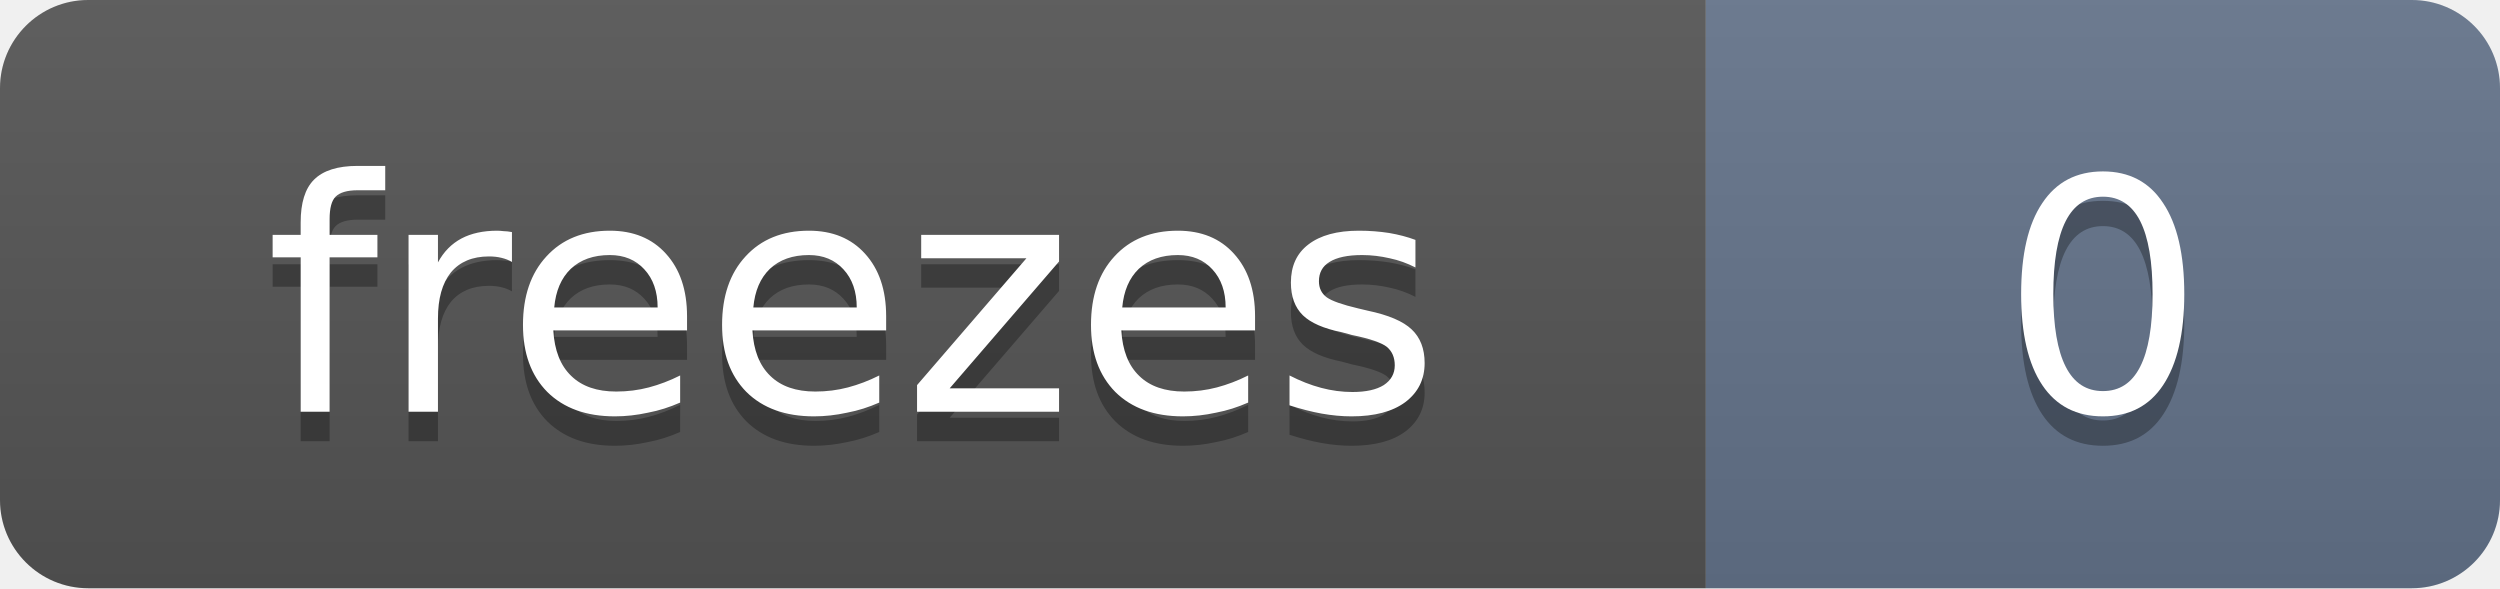
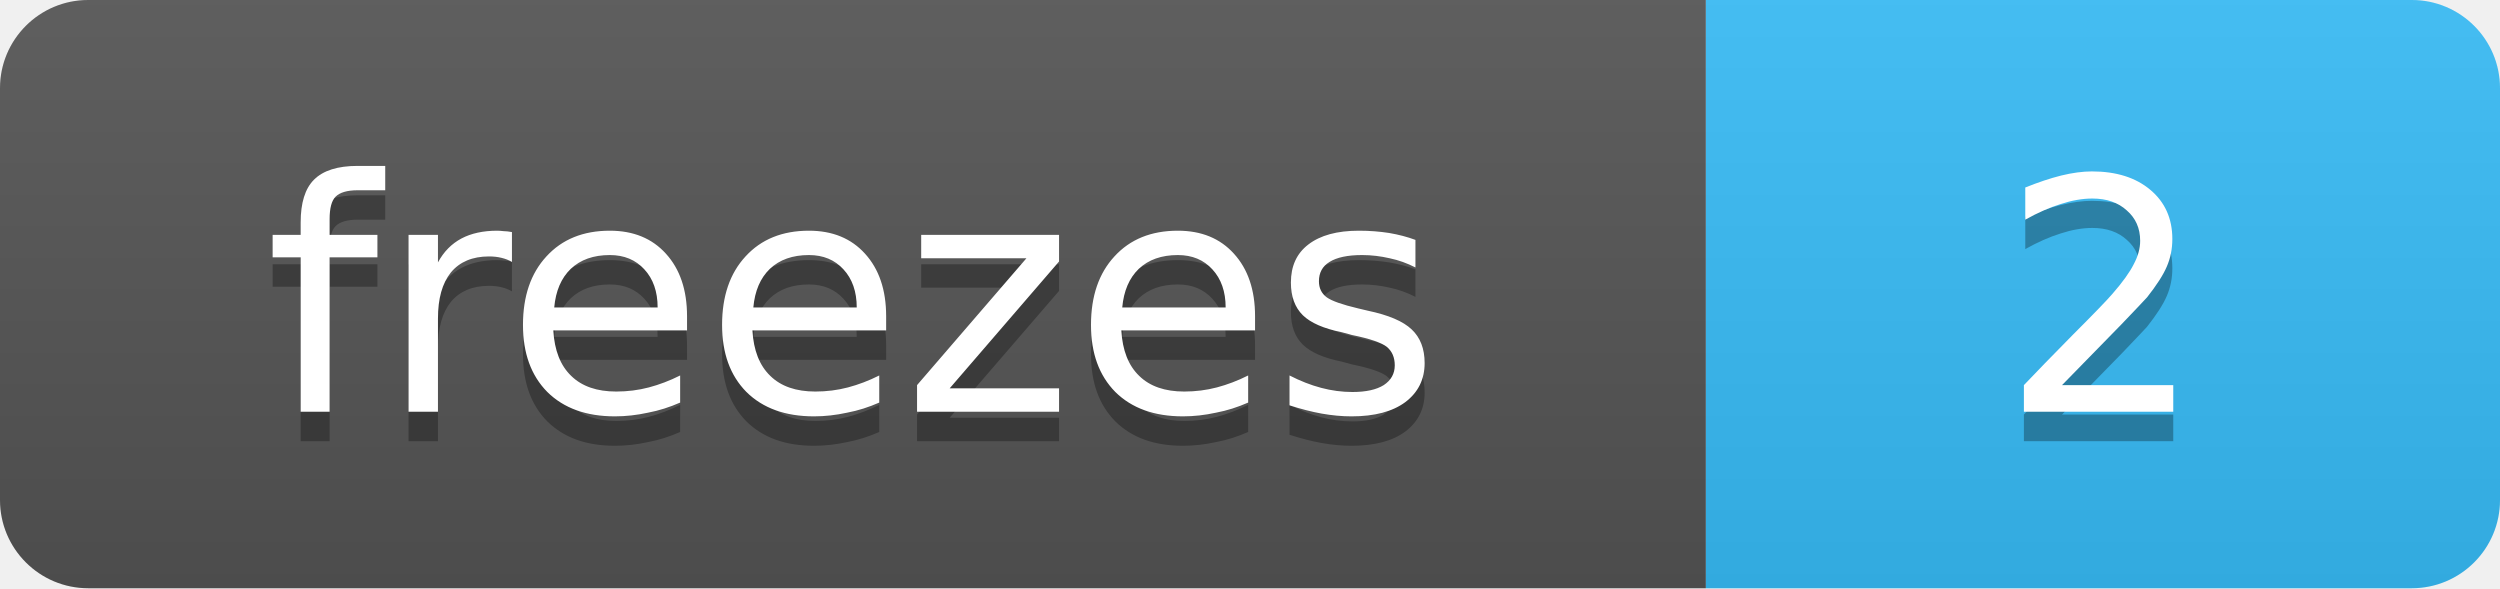
- <svg xmlns="http://www.w3.org/2000/svg" width="85" height="20" role="img" aria-label="0 streak freezes banked">
+ <svg xmlns="http://www.w3.org/2000/svg" width="85" height="20" role="img" aria-label="2 streak freezes banked">
  <linearGradient id="s" x2="0" y2="100%">
    <stop offset="0" stop-color="#bbb" stop-opacity=".1" />
    <stop offset="1" stop-opacity=".1" />
  </linearGradient>
  <clipPath id="r">
    <rect width="85" height="20" rx="3" fill="#fff" />
  </clipPath>
  <g clip-path="url(#r)">
    <rect width="58" height="20" fill="#555" />
-     <rect x="58" width="27" height="20" fill="#64748b" />
+     <rect x="58" width="27" height="20" fill="#38bdf8" />
    <rect width="85" height="20" fill="url(#s)" />
  </g>
  <g fill="#fff" text-anchor="middle" font-family="Verdana,DejaVu Sans,Geneva,sans-serif" font-size="11">
    <text x="29" y="15" fill="#010101" fill-opacity=".3" textLength="38">freezes</text>
    <text x="29" y="14" fill="#fff" textLength="38">freezes</text>
-     <text x="71.5" y="15" fill="#010101" fill-opacity=".3" textLength="7">0</text>
-     <text x="71.5" y="14" fill="#fff" textLength="7">0</text>
+     <text x="71.5" y="15" fill="#010101" fill-opacity=".3" textLength="7">2</text>
+     <text x="71.5" y="14" fill="#fff" textLength="7">2</text>
  </g>
</svg>
